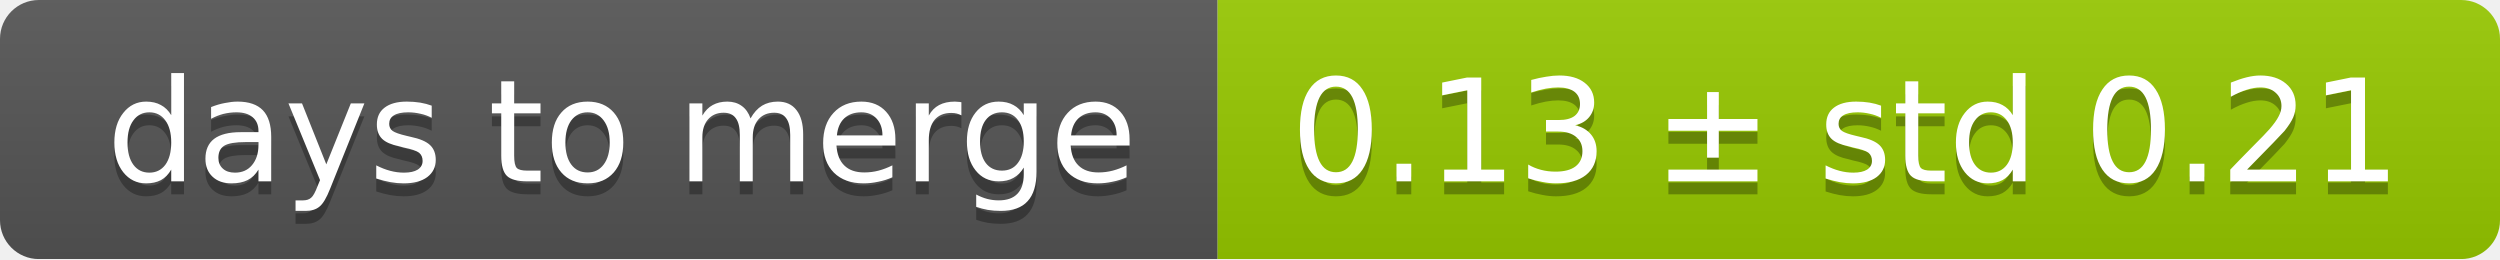
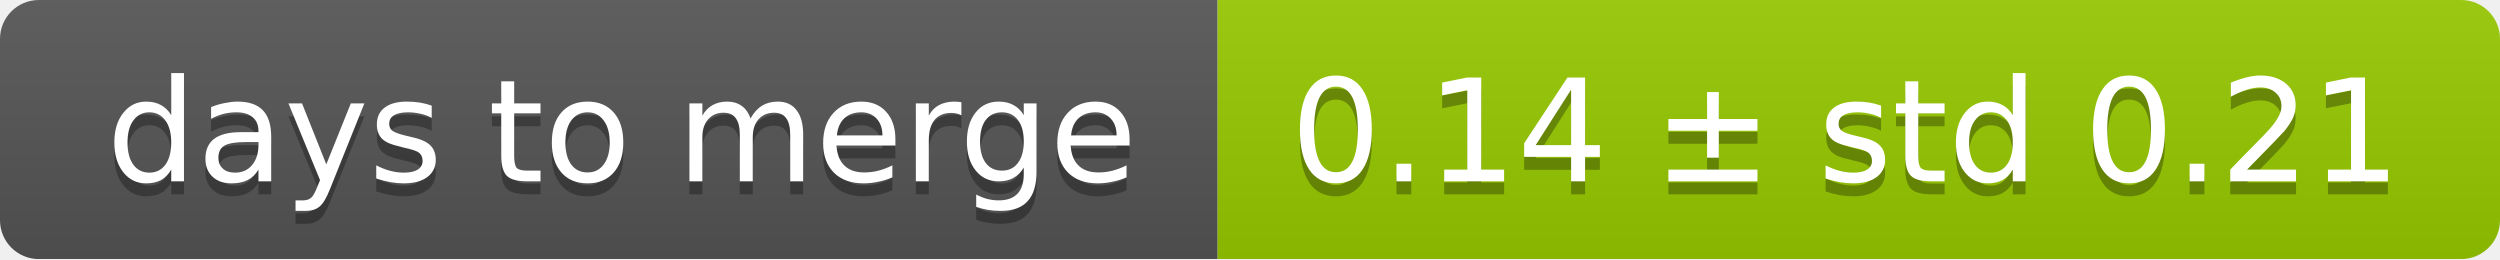
<svg xmlns="http://www.w3.org/2000/svg" width="193" height="20">
  <linearGradient id="smooth" x2="0" y2="100%">
    <stop offset="0" stop-color="#bbb" stop-opacity=".1" />
    <stop offset="1" stop-opacity=".1" />
  </linearGradient>
  <mask id="round">
    <rect width="193" height="20" rx="3" fill="#fff" />
  </mask>
  <g mask="url(#round)">
    <rect width="94" height="20" fill="#555" />
    <rect x="94" width="99" height="20" fill="#97ca00" />
    <rect width="193" height="20" fill="url(#smooth)" />
  </g>
  <g fill="#fff" text-anchor="middle" font-family="DejaVu Sans,Verdana,Geneva,sans-serif" font-size="11">
    <text x="48" y="15" fill="#010101" fill-opacity=".3">days to merge</text>
    <text x="48" y="14">days to merge</text>
-     <text x="142.5" y="15" fill="#010101" fill-opacity=".3">0.13 ± std 0.21</text>
-     <text x="142.5" y="14">0.13 ± std 0.21</text>
+     <text x="142.5" y="15" fill="#010101" fill-opacity=".3">0.14 ± std 0.21</text>
+     <text x="142.5" y="14">0.14 ± std 0.21</text>
  </g>
</svg>
